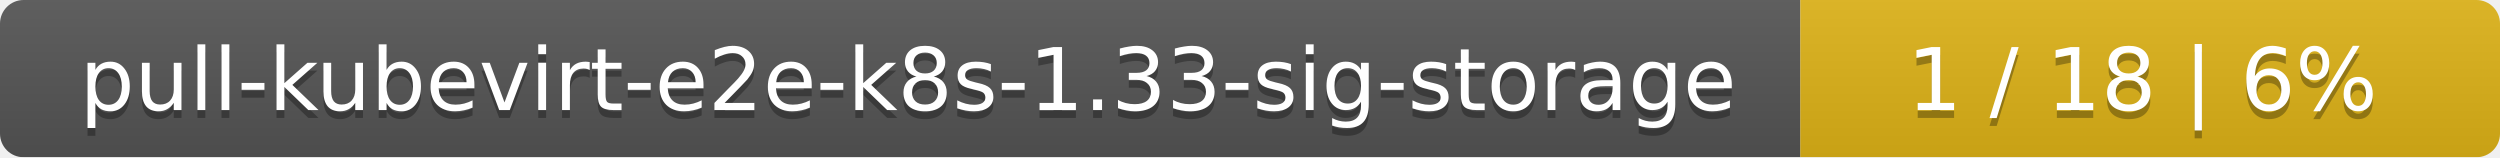
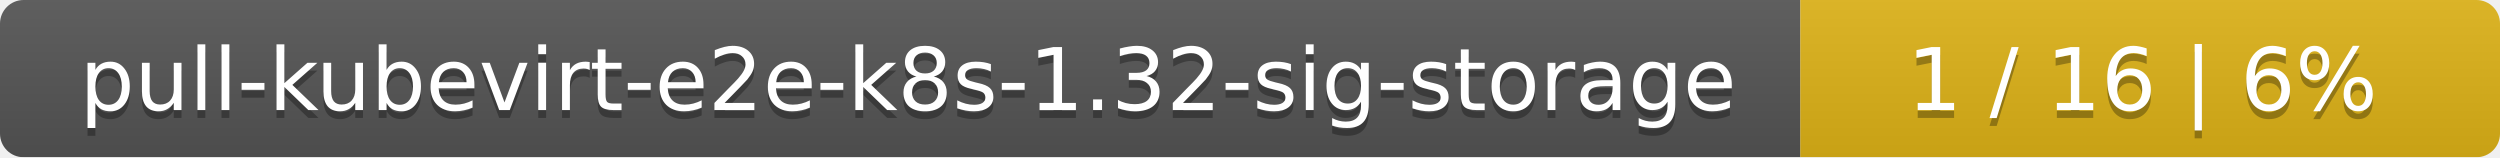
<svg xmlns="http://www.w3.org/2000/svg" width="318" height="20">
  <linearGradient id="smooth" x2="0" y2="100%">
    <stop offset="0" stop-color="#bbb" stop-opacity=".1" />
    <stop offset="1" stop-opacity=".1" />
  </linearGradient>
  <mask id="round">
    <rect width="318" height="20" rx="3" fill="#fff" />
  </mask>
  <g mask="url(#round)">
    <rect width="229" height="20" fill="#555" />
    <rect x="229" width="89" height="20" fill="#dfb317" />
    <rect width="318" height="20" fill="url(#smooth)" />
  </g>
  <g fill="#fff" text-anchor="middle" font-family="DejaVu Sans,Verdana,Geneva,sans-serif" font-size="11">
-     <text x="115.5" y="15" fill="#010101" fill-opacity=".3">pull-kubevirt-e2e-k8s-1.33-sig-storage</text>
-     <text x="115.5" y="14">pull-kubevirt-e2e-k8s-1.33-sig-storage</text>
-     <text x="272.5" y="15" fill="#010101" fill-opacity=".3">1 / 18    |    6%</text>
-     <text x="272.5" y="14">1 / 18    |    6%</text>
+     <text x="115.5" y="15" fill="#010101" fill-opacity=".3">pull-kubevirt-e2e-k8s-1.32-sig-storage</text>
+     <text x="115.5" y="14">pull-kubevirt-e2e-k8s-1.32-sig-storage</text>
+     <text x="272.5" y="15" fill="#010101" fill-opacity=".3">1 / 16    |    6%</text>
+     <text x="272.5" y="14">1 / 16    |    6%</text>
  </g>
</svg>
